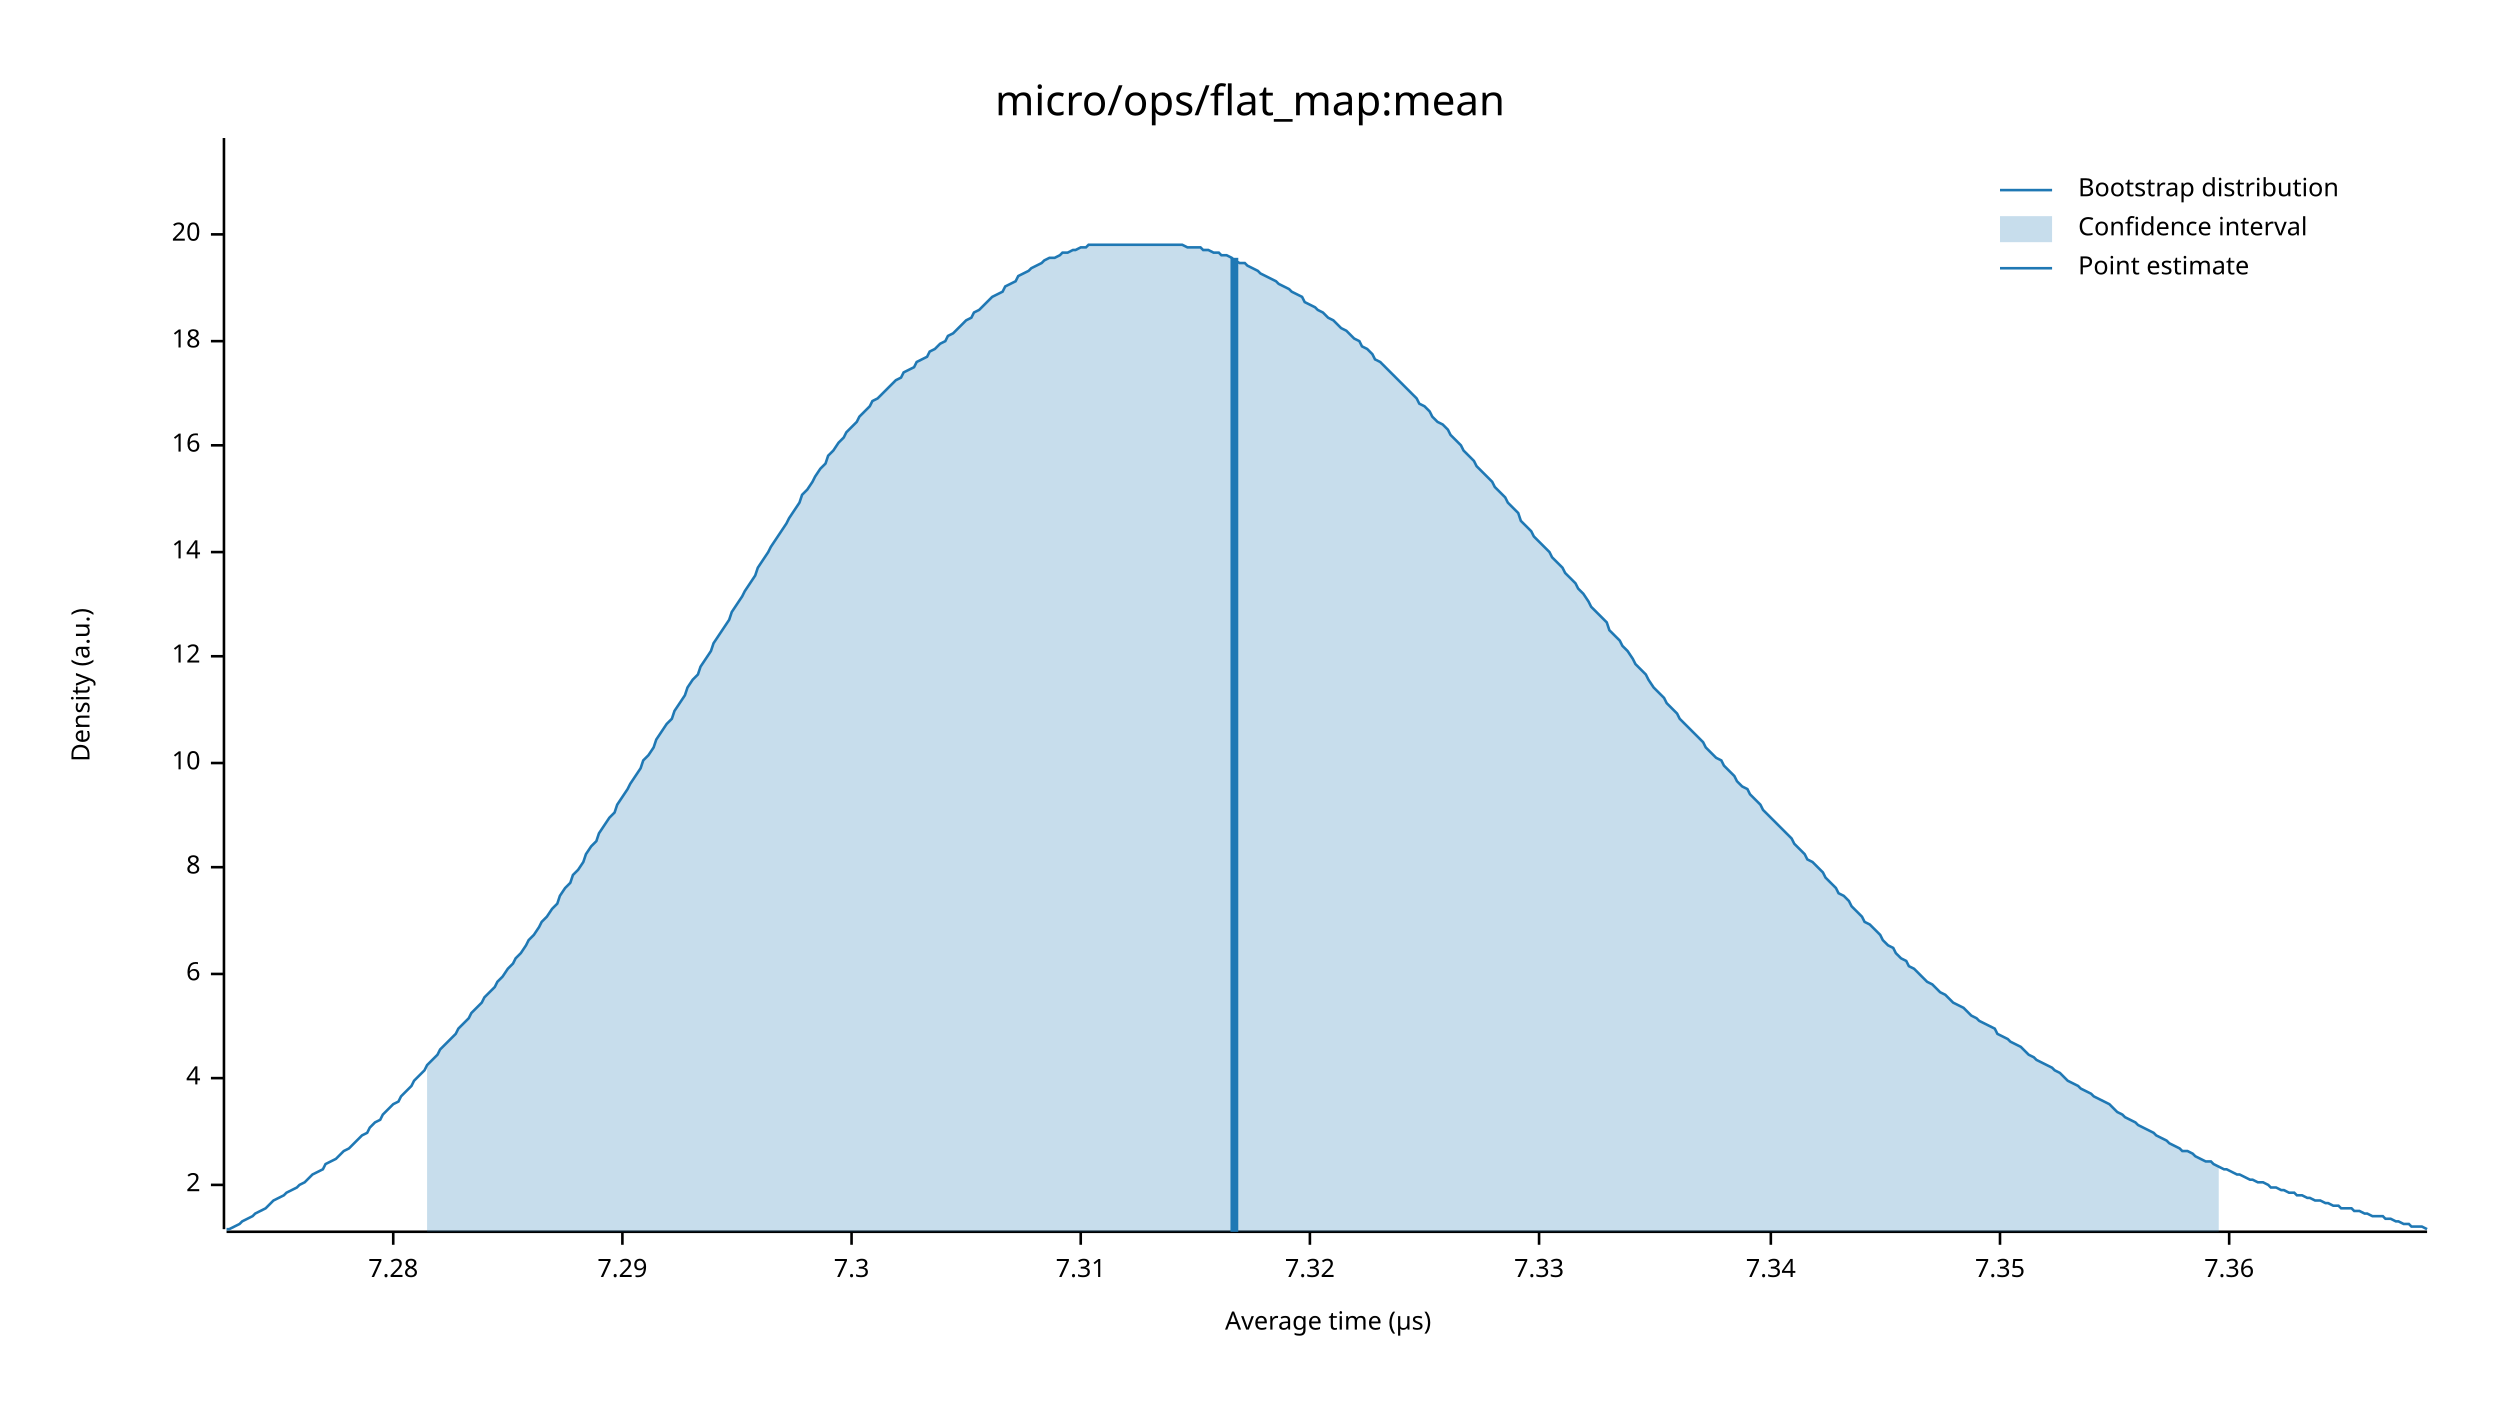
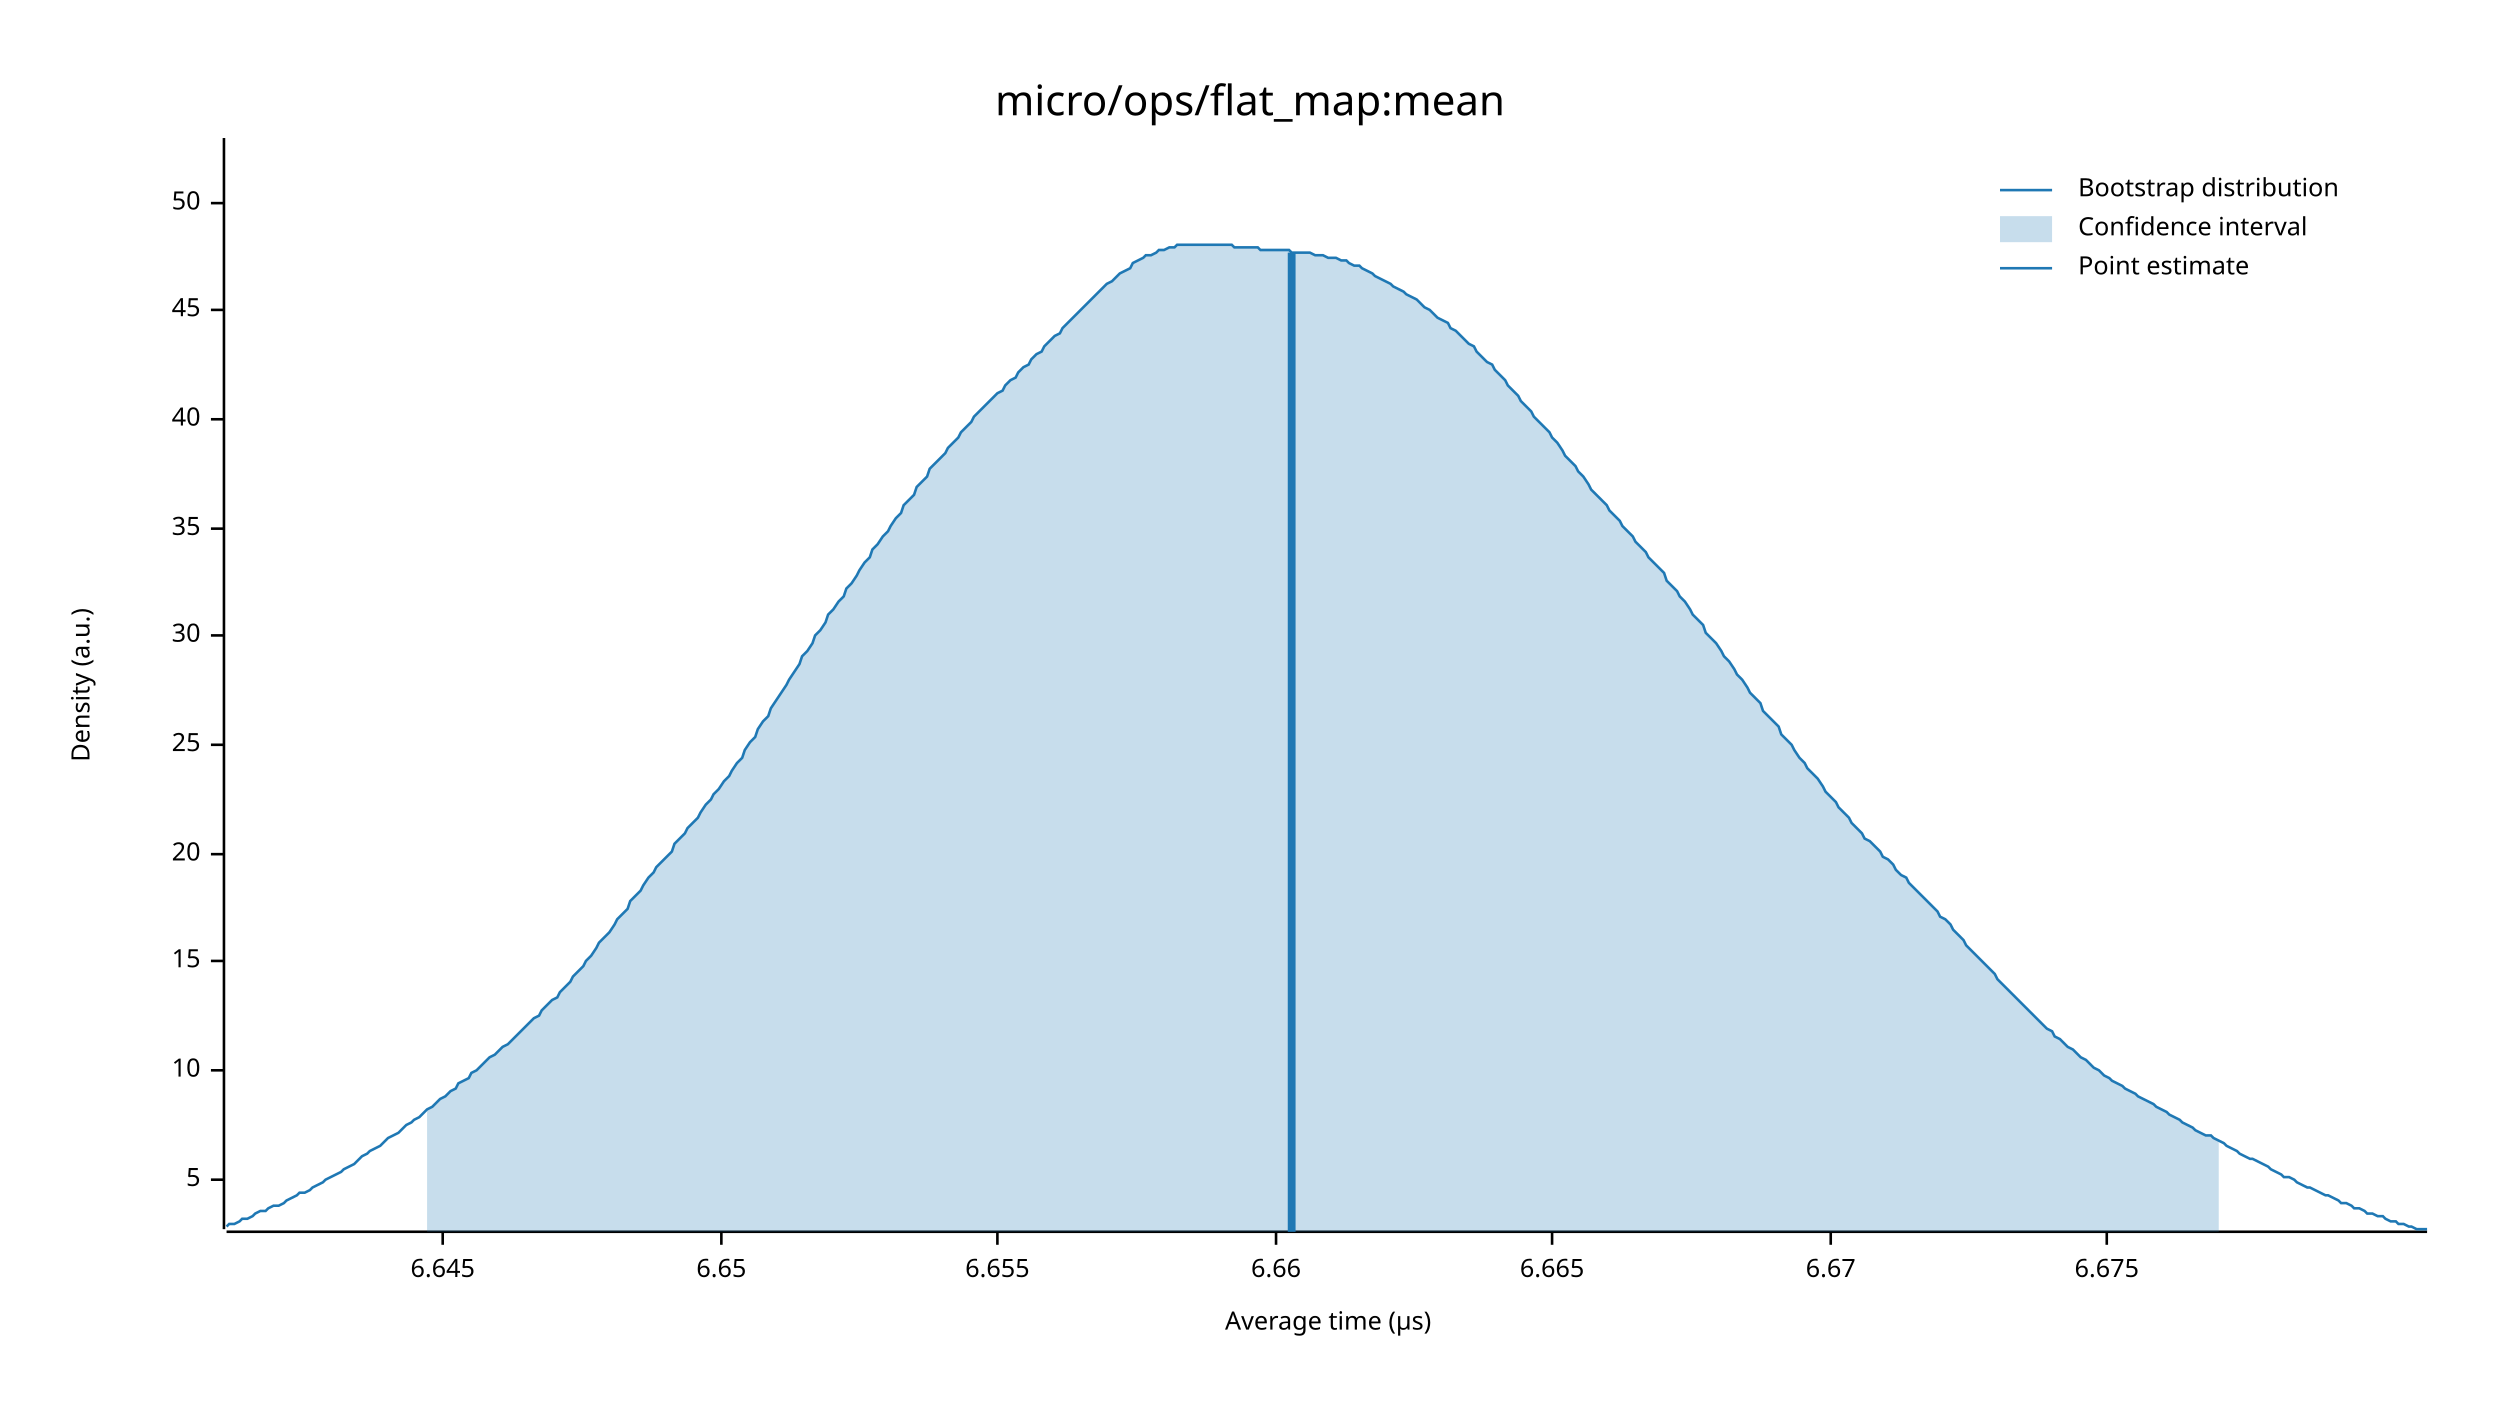
<svg xmlns="http://www.w3.org/2000/svg" width="960" height="540" viewBox="0 0 960 540">
  <text x="480" y="32" dy="0.76em" text-anchor="middle" font-family="sans-serif" font-size="16.129" opacity="1" fill="#000000">
micro/ops/flat_map:mean
</text>
  <text x="27" y="263" dy="0.76em" text-anchor="middle" font-family="sans-serif" font-size="9.677" opacity="1" fill="#000000" transform="rotate(270, 27, 263)">
Density (a.u.)
</text>
  <text x="510" y="513" dy="-0.5ex" text-anchor="middle" font-family="sans-serif" font-size="9.677" opacity="1" fill="#000000">
Average time (µs)
</text>
  <polyline fill="none" opacity="1" stroke="#000000" stroke-width="1" points="86,53 86,472 " />
-   <text x="77" y="455" dy="0.5ex" text-anchor="end" font-family="sans-serif" font-size="9.677" opacity="1" fill="#000000">
- 2
+   <text x="77" y="453" dy="0.5ex" text-anchor="end" font-family="sans-serif" font-size="9.677" opacity="1" fill="#000000">
+ 5
</text>
-   <polyline fill="none" opacity="1" stroke="#000000" stroke-width="1" points="81,455 86,455 " />
-   <text x="77" y="414" dy="0.5ex" text-anchor="end" font-family="sans-serif" font-size="9.677" opacity="1" fill="#000000">
- 4
- </text>
-   <polyline fill="none" opacity="1" stroke="#000000" stroke-width="1" points="81,414 86,414 " />
-   <text x="77" y="374" dy="0.5ex" text-anchor="end" font-family="sans-serif" font-size="9.677" opacity="1" fill="#000000">
- 6
- </text>
-   <polyline fill="none" opacity="1" stroke="#000000" stroke-width="1" points="81,374 86,374 " />
-   <text x="77" y="333" dy="0.5ex" text-anchor="end" font-family="sans-serif" font-size="9.677" opacity="1" fill="#000000">
- 8
- </text>
-   <polyline fill="none" opacity="1" stroke="#000000" stroke-width="1" points="81,333 86,333 " />
-   <text x="77" y="293" dy="0.5ex" text-anchor="end" font-family="sans-serif" font-size="9.677" opacity="1" fill="#000000">
+   <polyline fill="none" opacity="1" stroke="#000000" stroke-width="1" points="81,453 86,453 " />
+   <text x="77" y="411" dy="0.5ex" text-anchor="end" font-family="sans-serif" font-size="9.677" opacity="1" fill="#000000">
10
</text>
-   <polyline fill="none" opacity="1" stroke="#000000" stroke-width="1" points="81,293 86,293 " />
-   <text x="77" y="252" dy="0.5ex" text-anchor="end" font-family="sans-serif" font-size="9.677" opacity="1" fill="#000000">
- 12
+   <polyline fill="none" opacity="1" stroke="#000000" stroke-width="1" points="81,411 86,411 " />
+   <text x="77" y="369" dy="0.5ex" text-anchor="end" font-family="sans-serif" font-size="9.677" opacity="1" fill="#000000">
+ 15
</text>
-   <polyline fill="none" opacity="1" stroke="#000000" stroke-width="1" points="81,252 86,252 " />
-   <text x="77" y="212" dy="0.5ex" text-anchor="end" font-family="sans-serif" font-size="9.677" opacity="1" fill="#000000">
- 14
- </text>
-   <polyline fill="none" opacity="1" stroke="#000000" stroke-width="1" points="81,212 86,212 " />
-   <text x="77" y="171" dy="0.5ex" text-anchor="end" font-family="sans-serif" font-size="9.677" opacity="1" fill="#000000">
- 16
- </text>
-   <polyline fill="none" opacity="1" stroke="#000000" stroke-width="1" points="81,171 86,171 " />
-   <text x="77" y="131" dy="0.5ex" text-anchor="end" font-family="sans-serif" font-size="9.677" opacity="1" fill="#000000">
- 18
- </text>
-   <polyline fill="none" opacity="1" stroke="#000000" stroke-width="1" points="81,131 86,131 " />
-   <text x="77" y="90" dy="0.5ex" text-anchor="end" font-family="sans-serif" font-size="9.677" opacity="1" fill="#000000">
+   <polyline fill="none" opacity="1" stroke="#000000" stroke-width="1" points="81,369 86,369 " />
+   <text x="77" y="328" dy="0.5ex" text-anchor="end" font-family="sans-serif" font-size="9.677" opacity="1" fill="#000000">
20
</text>
-   <polyline fill="none" opacity="1" stroke="#000000" stroke-width="1" points="81,90 86,90 " />
+   <polyline fill="none" opacity="1" stroke="#000000" stroke-width="1" points="81,328 86,328 " />
+   <text x="77" y="286" dy="0.5ex" text-anchor="end" font-family="sans-serif" font-size="9.677" opacity="1" fill="#000000">
+ 25
+ </text>
+   <polyline fill="none" opacity="1" stroke="#000000" stroke-width="1" points="81,286 86,286 " />
+   <text x="77" y="244" dy="0.5ex" text-anchor="end" font-family="sans-serif" font-size="9.677" opacity="1" fill="#000000">
+ 30
+ </text>
+   <polyline fill="none" opacity="1" stroke="#000000" stroke-width="1" points="81,244 86,244 " />
+   <text x="77" y="203" dy="0.5ex" text-anchor="end" font-family="sans-serif" font-size="9.677" opacity="1" fill="#000000">
+ 35
+ </text>
+   <polyline fill="none" opacity="1" stroke="#000000" stroke-width="1" points="81,203 86,203 " />
+   <text x="77" y="161" dy="0.5ex" text-anchor="end" font-family="sans-serif" font-size="9.677" opacity="1" fill="#000000">
+ 40
+ </text>
+   <polyline fill="none" opacity="1" stroke="#000000" stroke-width="1" points="81,161 86,161 " />
+   <text x="77" y="119" dy="0.5ex" text-anchor="end" font-family="sans-serif" font-size="9.677" opacity="1" fill="#000000">
+ 45
+ </text>
+   <polyline fill="none" opacity="1" stroke="#000000" stroke-width="1" points="81,119 86,119 " />
+   <text x="77" y="78" dy="0.5ex" text-anchor="end" font-family="sans-serif" font-size="9.677" opacity="1" fill="#000000">
+ 50
+ </text>
+   <polyline fill="none" opacity="1" stroke="#000000" stroke-width="1" points="81,78 86,78 " />
  <polyline fill="none" opacity="1" stroke="#000000" stroke-width="1" points="87,473 932,473 " />
-   <text x="151" y="483" dy="0.76em" text-anchor="middle" font-family="sans-serif" font-size="9.677" opacity="1" fill="#000000">
- 7.28
+   <text x="170" y="483" dy="0.76em" text-anchor="middle" font-family="sans-serif" font-size="9.677" opacity="1" fill="#000000">
+ 6.645
</text>
-   <polyline fill="none" opacity="1" stroke="#000000" stroke-width="1" points="151,473 151,478 " />
-   <text x="239" y="483" dy="0.76em" text-anchor="middle" font-family="sans-serif" font-size="9.677" opacity="1" fill="#000000">
- 7.29
+   <polyline fill="none" opacity="1" stroke="#000000" stroke-width="1" points="170,473 170,478 " />
+   <text x="277" y="483" dy="0.76em" text-anchor="middle" font-family="sans-serif" font-size="9.677" opacity="1" fill="#000000">
+ 6.65
</text>
-   <polyline fill="none" opacity="1" stroke="#000000" stroke-width="1" points="239,473 239,478 " />
-   <text x="327" y="483" dy="0.76em" text-anchor="middle" font-family="sans-serif" font-size="9.677" opacity="1" fill="#000000">
- 7.3
+   <polyline fill="none" opacity="1" stroke="#000000" stroke-width="1" points="277,473 277,478 " />
+   <text x="383" y="483" dy="0.76em" text-anchor="middle" font-family="sans-serif" font-size="9.677" opacity="1" fill="#000000">
+ 6.655
</text>
-   <polyline fill="none" opacity="1" stroke="#000000" stroke-width="1" points="327,473 327,478 " />
-   <text x="415" y="483" dy="0.76em" text-anchor="middle" font-family="sans-serif" font-size="9.677" opacity="1" fill="#000000">
- 7.31
+   <polyline fill="none" opacity="1" stroke="#000000" stroke-width="1" points="383,473 383,478 " />
+   <text x="490" y="483" dy="0.76em" text-anchor="middle" font-family="sans-serif" font-size="9.677" opacity="1" fill="#000000">
+ 6.66
</text>
-   <polyline fill="none" opacity="1" stroke="#000000" stroke-width="1" points="415,473 415,478 " />
-   <text x="503" y="483" dy="0.76em" text-anchor="middle" font-family="sans-serif" font-size="9.677" opacity="1" fill="#000000">
- 7.32
+   <polyline fill="none" opacity="1" stroke="#000000" stroke-width="1" points="490,473 490,478 " />
+   <text x="596" y="483" dy="0.76em" text-anchor="middle" font-family="sans-serif" font-size="9.677" opacity="1" fill="#000000">
+ 6.665
</text>
-   <polyline fill="none" opacity="1" stroke="#000000" stroke-width="1" points="503,473 503,478 " />
-   <text x="591" y="483" dy="0.76em" text-anchor="middle" font-family="sans-serif" font-size="9.677" opacity="1" fill="#000000">
- 7.33
+   <polyline fill="none" opacity="1" stroke="#000000" stroke-width="1" points="596,473 596,478 " />
+   <text x="703" y="483" dy="0.76em" text-anchor="middle" font-family="sans-serif" font-size="9.677" opacity="1" fill="#000000">
+ 6.67
</text>
-   <polyline fill="none" opacity="1" stroke="#000000" stroke-width="1" points="591,473 591,478 " />
-   <text x="680" y="483" dy="0.76em" text-anchor="middle" font-family="sans-serif" font-size="9.677" opacity="1" fill="#000000">
- 7.34
+   <polyline fill="none" opacity="1" stroke="#000000" stroke-width="1" points="703,473 703,478 " />
+   <text x="809" y="483" dy="0.76em" text-anchor="middle" font-family="sans-serif" font-size="9.677" opacity="1" fill="#000000">
+ 6.675
</text>
-   <polyline fill="none" opacity="1" stroke="#000000" stroke-width="1" points="680,473 680,478 " />
-   <text x="768" y="483" dy="0.76em" text-anchor="middle" font-family="sans-serif" font-size="9.677" opacity="1" fill="#000000">
- 7.35
- </text>
-   <polyline fill="none" opacity="1" stroke="#000000" stroke-width="1" points="768,473 768,478 " />
-   <text x="856" y="483" dy="0.76em" text-anchor="middle" font-family="sans-serif" font-size="9.677" opacity="1" fill="#000000">
- 7.36
- </text>
-   <polyline fill="none" opacity="1" stroke="#000000" stroke-width="1" points="856,473 856,478 " />
-   <polyline fill="none" opacity="1" stroke="#1F78B4" stroke-width="1" points="87,472 88,472 90,471 92,470 93,469 95,468 97,467 98,466 100,465 102,464 103,463 105,461 107,460 109,459 110,458 112,457 114,456 115,455 117,454 119,452 120,451 122,450 124,449 125,447 127,446 129,445 131,443 132,442 134,441 136,439 137,438 139,436 141,435 142,433 144,431 146,430 147,428 149,426 151,424 153,423 154,421 156,419 158,417 159,415 161,413 163,411 164,409 166,407 168,405 169,403 171,401 173,399 175,397 176,395 178,393 180,391 181,389 183,387 185,385 186,383 188,381 190,379 191,377 193,375 195,372 197,370 198,368 200,366 202,363 203,361 205,359 207,356 208,354 210,352 212,349 214,347 215,344 217,341 219,339 220,336 222,334 224,331 225,328 227,325 229,323 230,320 232,317 234,314 236,312 237,309 239,306 241,303 242,301 244,298 246,295 247,292 249,290 251,287 252,284 254,281 256,278 258,276 259,273 261,270 263,267 264,264 266,261 268,259 269,256 271,253 273,250 274,247 276,244 278,241 280,238 281,235 283,232 285,229 286,227 288,224 290,221 291,218 293,215 295,212 296,210 298,207 300,204 302,201 303,199 305,196 307,193 308,190 310,188 312,185 313,183 315,180 317,178 318,175 320,173 322,170 324,168 325,166 327,164 329,162 330,160 332,158 334,156 335,154 337,153 339,151 341,149 342,148 344,146 346,145 347,143 349,142 351,141 352,139 354,138 356,137 357,135 359,134 361,132 363,131 364,129 366,128 368,126 369,125 371,123 373,122 374,120 376,119 378,117 379,116 381,114 383,113 385,112 386,110 388,109 390,108 391,106 393,105 395,104 396,103 398,102 400,101 401,100 403,99 405,99 407,98 408,97 410,97 412,96 413,96 415,95 417,95 418,94 420,94 422,94 423,94 425,94 427,94 429,94 430,94 432,94 434,94 435,94 437,94 439,94 440,94 442,94 444,94 445,94 447,94 449,94 451,94 452,94 454,94 456,95 457,95 459,95 461,95 462,96 464,96 466,97 468,97 469,98 471,98 473,99 474,100 476,101 478,101 479,102 481,103 483,104 484,105 486,106 488,107 490,108 491,109 493,110 495,111 496,112 498,113 500,114 501,116 503,117 505,118 506,119 508,120 510,122 512,123 513,124 515,126 517,127 518,128 520,130 522,131 523,133 525,134 527,136 528,138 530,139 532,141 534,143 535,144 537,146 539,148 540,149 542,151 544,153 545,155 547,156 549,158 550,160 552,162 554,163 556,165 557,167 559,169 561,171 562,173 564,175 566,177 567,179 569,181 571,183 573,185 574,187 576,189 578,191 579,193 581,195 583,197 584,200 586,202 588,204 589,206 591,208 593,210 595,212 596,214 598,216 600,218 601,220 603,222 605,224 606,226 608,228 610,231 611,233 613,235 615,237 617,239 618,242 620,244 622,246 623,248 625,250 627,253 628,255 630,257 632,259 633,261 635,264 637,266 639,268 640,270 642,272 644,274 645,276 647,278 649,280 650,281 652,283 654,285 655,287 657,289 659,291 661,292 662,294 664,296 666,298 667,300 669,302 671,303 672,305 674,307 676,309 677,311 679,313 681,315 683,317 684,318 686,320 688,322 689,324 691,326 693,328 694,330 696,331 698,333 700,335 701,337 703,339 705,341 706,343 708,344 710,346 711,348 713,350 715,352 716,354 718,355 720,357 722,359 723,361 725,363 727,364 728,366 730,368 732,369 733,371 735,372 737,374 738,375 740,377 742,378 744,380 745,381 747,382 749,384 750,385 752,386 754,387 755,388 757,390 759,391 760,392 762,393 764,394 766,395 767,397 769,398 771,399 772,400 774,401 776,402 777,403 779,405 781,406 782,407 784,408 786,409 788,410 789,411 791,412 793,414 794,415 796,416 798,417 799,418 801,419 803,420 804,421 806,422 808,423 810,424 811,425 813,427 815,428 816,429 818,430 820,431 821,432 823,433 825,434 827,435 828,436 830,437 832,438 833,439 835,440 837,441 838,442 840,442 842,443 843,444 845,445 847,446 849,446 850,447 852,448 854,449 855,449 857,450 859,451 860,451 862,452 864,453 865,453 867,454 869,454 871,455 872,456 874,456 876,457 877,457 879,458 881,458 882,459 884,459 886,460 887,460 889,461 891,461 893,462 894,462 896,463 898,463 899,464 901,464 903,464 904,465 906,465 908,466 909,466 911,467 913,467 915,467 916,468 918,468 920,469 921,469 923,470 925,470 926,471 928,471 930,471 932,472 " />
-   <polygon opacity="0.25" fill="#1F78B4" points="164,409 166,407 168,405 169,403 171,401 173,399 175,397 176,395 178,393 180,391 181,389 183,387 185,385 186,383 188,381 190,379 191,377 193,375 195,372 197,370 198,368 200,366 202,363 203,361 205,359 207,356 208,354 210,352 212,349 214,347 215,344 217,341 219,339 220,336 222,334 224,331 225,328 227,325 229,323 230,320 232,317 234,314 236,312 237,309 239,306 241,303 242,301 244,298 246,295 247,292 249,290 251,287 252,284 254,281 256,278 258,276 259,273 261,270 263,267 264,264 266,261 268,259 269,256 271,253 273,250 274,247 276,244 278,241 280,238 281,235 283,232 285,229 286,227 288,224 290,221 291,218 293,215 295,212 296,210 298,207 300,204 302,201 303,199 305,196 307,193 308,190 310,188 312,185 313,183 315,180 317,178 318,175 320,173 322,170 324,168 325,166 327,164 329,162 330,160 332,158 334,156 335,154 337,153 339,151 341,149 342,148 344,146 346,145 347,143 349,142 351,141 352,139 354,138 356,137 357,135 359,134 361,132 363,131 364,129 366,128 368,126 369,125 371,123 373,122 374,120 376,119 378,117 379,116 381,114 383,113 385,112 386,110 388,109 390,108 391,106 393,105 395,104 396,103 398,102 400,101 401,100 403,99 405,99 407,98 408,97 410,97 412,96 413,96 415,95 417,95 418,94 420,94 422,94 423,94 425,94 427,94 429,94 430,94 432,94 434,94 435,94 437,94 439,94 440,94 442,94 444,94 445,94 447,94 449,94 451,94 452,94 454,94 456,95 457,95 459,95 461,95 462,96 464,96 466,97 468,97 469,98 471,98 473,99 474,100 476,101 478,101 479,102 481,103 483,104 484,105 486,106 488,107 490,108 491,109 493,110 495,111 496,112 498,113 500,114 501,116 503,117 505,118 506,119 508,120 510,122 512,123 513,124 515,126 517,127 518,128 520,130 522,131 523,133 525,134 527,136 528,138 530,139 532,141 534,143 535,144 537,146 539,148 540,149 542,151 544,153 545,155 547,156 549,158 550,160 552,162 554,163 556,165 557,167 559,169 561,171 562,173 564,175 566,177 567,179 569,181 571,183 573,185 574,187 576,189 578,191 579,193 581,195 583,197 584,200 586,202 588,204 589,206 591,208 593,210 595,212 596,214 598,216 600,218 601,220 603,222 605,224 606,226 608,228 610,231 611,233 613,235 615,237 617,239 618,242 620,244 622,246 623,248 625,250 627,253 628,255 630,257 632,259 633,261 635,264 637,266 639,268 640,270 642,272 644,274 645,276 647,278 649,280 650,281 652,283 654,285 655,287 657,289 659,291 661,292 662,294 664,296 666,298 667,300 669,302 671,303 672,305 674,307 676,309 677,311 679,313 681,315 683,317 684,318 686,320 688,322 689,324 691,326 693,328 694,330 696,331 698,333 700,335 701,337 703,339 705,341 706,343 708,344 710,346 711,348 713,350 715,352 716,354 718,355 720,357 722,359 723,361 725,363 727,364 728,366 730,368 732,369 733,371 735,372 737,374 738,375 740,377 742,378 744,380 745,381 747,382 749,384 750,385 752,386 754,387 755,388 757,390 759,391 760,392 762,393 764,394 766,395 767,397 769,398 771,399 772,400 774,401 776,402 777,403 779,405 781,406 782,407 784,408 786,409 788,410 789,411 791,412 793,414 794,415 796,416 798,417 799,418 801,419 803,420 804,421 806,422 808,423 810,424 811,425 813,427 815,428 816,429 818,430 820,431 821,432 823,433 825,434 827,435 828,436 830,437 832,438 833,439 835,440 837,441 838,442 840,442 842,443 843,444 845,445 847,446 849,446 850,447 852,448 852,473 164,473 " />
-   <polyline fill="none" opacity="1" stroke="#1F78B4" stroke-width="3" points="474,473 474,99 " />
+   <polyline fill="none" opacity="1" stroke="#000000" stroke-width="1" points="809,473 809,478 " />
+   <polyline fill="none" opacity="1" stroke="#1F78B4" stroke-width="1" points="87,471 88,470 90,470 92,469 93,468 95,468 97,467 98,466 100,465 102,465 103,464 105,463 107,463 109,462 110,461 112,460 114,459 115,458 117,458 119,457 120,456 122,455 124,454 125,453 127,452 129,451 131,450 132,449 134,448 136,447 137,446 139,444 141,443 142,442 144,441 146,440 147,439 149,437 151,436 153,435 154,434 156,432 158,431 159,430 161,429 163,427 164,426 166,425 168,423 169,422 171,421 173,419 175,418 176,416 178,415 180,414 181,412 183,411 185,409 186,408 188,406 190,405 191,404 193,402 195,401 197,399 198,398 200,396 202,394 203,393 205,391 207,390 208,388 210,386 212,384 214,383 215,381 217,379 219,377 220,375 222,373 224,371 225,369 227,367 229,364 230,362 232,360 234,358 236,355 237,353 239,351 241,349 242,346 244,344 246,342 247,340 249,337 251,335 252,333 254,331 256,329 258,327 259,324 261,322 263,320 264,318 266,316 268,314 269,312 271,309 273,307 274,305 276,303 278,300 280,298 281,296 283,293 285,291 286,288 288,285 290,283 291,280 293,277 295,275 296,272 298,269 300,266 302,263 303,261 305,258 307,255 308,252 310,250 312,247 313,244 315,242 317,239 318,236 320,234 322,231 324,229 325,226 327,224 329,221 330,219 332,216 334,214 335,211 337,209 339,206 341,204 342,202 344,199 346,197 347,194 349,192 351,190 352,187 354,185 356,183 357,180 359,178 361,176 363,174 364,172 366,170 368,168 369,166 371,164 373,162 374,160 376,158 378,156 379,155 381,153 383,151 385,150 386,148 388,146 390,145 391,143 393,141 395,140 396,138 398,136 400,135 401,133 403,131 405,129 407,128 408,126 410,124 412,122 413,121 415,119 417,117 418,116 420,114 422,112 423,111 425,109 427,108 429,106 430,105 432,104 434,103 435,101 437,100 439,99 440,98 442,98 444,97 445,96 447,96 449,95 451,95 452,94 454,94 456,94 457,94 459,94 461,94 462,94 464,94 466,94 468,94 469,94 471,94 473,94 474,95 476,95 478,95 479,95 481,95 483,95 484,96 486,96 488,96 490,96 491,96 493,96 495,96 496,97 498,97 500,97 501,97 503,97 505,98 506,98 508,98 510,99 512,99 513,99 515,100 517,100 518,101 520,102 522,102 523,103 525,104 527,105 528,106 530,107 532,108 534,109 535,110 537,111 539,112 540,113 542,114 544,115 545,116 547,118 549,119 550,120 552,122 554,123 556,124 557,126 559,127 561,129 562,130 564,132 566,133 567,135 569,137 571,139 573,140 574,142 576,144 578,146 579,148 581,150 583,152 584,154 586,156 588,158 589,160 591,162 593,164 595,166 596,168 598,170 600,173 601,175 603,177 605,179 606,181 608,183 610,186 611,188 613,190 615,192 617,194 618,196 620,198 622,200 623,202 625,204 627,206 628,208 630,210 632,212 633,214 635,216 637,218 639,220 640,223 642,225 644,227 645,229 647,231 649,234 650,236 652,238 654,240 655,243 657,245 659,247 661,250 662,252 664,254 666,257 667,259 669,261 671,264 672,266 674,268 676,270 677,273 679,275 681,277 683,279 684,282 686,284 688,286 689,288 691,291 693,293 694,295 696,297 698,299 700,302 701,304 703,306 705,308 706,310 708,312 710,314 711,316 713,318 715,320 716,322 718,323 720,325 722,327 723,329 725,330 727,332 728,334 730,336 732,337 733,339 735,341 737,343 738,344 740,346 742,348 744,350 745,352 747,353 749,355 750,357 752,359 754,361 755,363 757,365 759,367 760,368 762,370 764,372 766,374 767,376 769,378 771,380 772,381 774,383 776,385 777,386 779,388 781,390 782,391 784,393 786,395 788,396 789,398 791,399 793,401 794,402 796,403 798,405 799,406 801,407 803,409 804,410 806,411 808,413 810,414 811,415 813,416 815,417 816,418 818,419 820,420 821,421 823,422 825,423 827,424 828,425 830,426 832,427 833,428 835,429 837,430 838,431 840,432 842,433 843,434 845,435 847,436 849,436 850,437 852,438 854,439 855,440 857,441 859,442 860,443 862,444 864,445 865,445 867,446 869,447 871,448 872,449 874,450 876,451 877,452 879,452 881,453 882,454 884,455 886,456 887,456 889,457 891,458 893,459 894,459 896,460 898,461 899,462 901,462 903,463 904,464 906,464 908,465 909,466 911,466 913,467 915,467 916,468 918,469 920,469 921,470 923,470 925,471 926,471 928,472 930,472 932,472 " />
+   <polygon opacity="0.25" fill="#1F78B4" points="164,426 166,425 168,423 169,422 171,421 173,419 175,418 176,416 178,415 180,414 181,412 183,411 185,409 186,408 188,406 190,405 191,404 193,402 195,401 197,399 198,398 200,396 202,394 203,393 205,391 207,390 208,388 210,386 212,384 214,383 215,381 217,379 219,377 220,375 222,373 224,371 225,369 227,367 229,364 230,362 232,360 234,358 236,355 237,353 239,351 241,349 242,346 244,344 246,342 247,340 249,337 251,335 252,333 254,331 256,329 258,327 259,324 261,322 263,320 264,318 266,316 268,314 269,312 271,309 273,307 274,305 276,303 278,300 280,298 281,296 283,293 285,291 286,288 288,285 290,283 291,280 293,277 295,275 296,272 298,269 300,266 302,263 303,261 305,258 307,255 308,252 310,250 312,247 313,244 315,242 317,239 318,236 320,234 322,231 324,229 325,226 327,224 329,221 330,219 332,216 334,214 335,211 337,209 339,206 341,204 342,202 344,199 346,197 347,194 349,192 351,190 352,187 354,185 356,183 357,180 359,178 361,176 363,174 364,172 366,170 368,168 369,166 371,164 373,162 374,160 376,158 378,156 379,155 381,153 383,151 385,150 386,148 388,146 390,145 391,143 393,141 395,140 396,138 398,136 400,135 401,133 403,131 405,129 407,128 408,126 410,124 412,122 413,121 415,119 417,117 418,116 420,114 422,112 423,111 425,109 427,108 429,106 430,105 432,104 434,103 435,101 437,100 439,99 440,98 442,98 444,97 445,96 447,96 449,95 451,95 452,94 454,94 456,94 457,94 459,94 461,94 462,94 464,94 466,94 468,94 469,94 471,94 473,94 474,95 476,95 478,95 479,95 481,95 483,95 484,96 486,96 488,96 490,96 491,96 493,96 495,96 496,97 498,97 500,97 501,97 503,97 505,98 506,98 508,98 510,99 512,99 513,99 515,100 517,100 518,101 520,102 522,102 523,103 525,104 527,105 528,106 530,107 532,108 534,109 535,110 537,111 539,112 540,113 542,114 544,115 545,116 547,118 549,119 550,120 552,122 554,123 556,124 557,126 559,127 561,129 562,130 564,132 566,133 567,135 569,137 571,139 573,140 574,142 576,144 578,146 579,148 581,150 583,152 584,154 586,156 588,158 589,160 591,162 593,164 595,166 596,168 598,170 600,173 601,175 603,177 605,179 606,181 608,183 610,186 611,188 613,190 615,192 617,194 618,196 620,198 622,200 623,202 625,204 627,206 628,208 630,210 632,212 633,214 635,216 637,218 639,220 640,223 642,225 644,227 645,229 647,231 649,234 650,236 652,238 654,240 655,243 657,245 659,247 661,250 662,252 664,254 666,257 667,259 669,261 671,264 672,266 674,268 676,270 677,273 679,275 681,277 683,279 684,282 686,284 688,286 689,288 691,291 693,293 694,295 696,297 698,299 700,302 701,304 703,306 705,308 706,310 708,312 710,314 711,316 713,318 715,320 716,322 718,323 720,325 722,327 723,329 725,330 727,332 728,334 730,336 732,337 733,339 735,341 737,343 738,344 740,346 742,348 744,350 745,352 747,353 749,355 750,357 752,359 754,361 755,363 757,365 759,367 760,368 762,370 764,372 766,374 767,376 769,378 771,380 772,381 774,383 776,385 777,386 779,388 781,390 782,391 784,393 786,395 788,396 789,398 791,399 793,401 794,402 796,403 798,405 799,406 801,407 803,409 804,410 806,411 808,413 810,414 811,415 813,416 815,417 816,418 818,419 820,420 821,421 823,422 825,423 827,424 828,425 830,426 832,427 833,428 835,429 837,430 838,431 840,432 842,433 843,434 845,435 847,436 849,436 850,437 852,438 852,473 164,473 " />
+   <polyline fill="none" opacity="1" stroke="#1F78B4" stroke-width="3" points="496,473 496,97 " />
  <text x="798" y="68" dy="0.76em" text-anchor="start" font-family="sans-serif" font-size="9.677" opacity="1" fill="#000000">
Bootstrap distribution
</text>
  <text x="798" y="83" dy="0.76em" text-anchor="start" font-family="sans-serif" font-size="9.677" opacity="1" fill="#000000">
Confidence interval
</text>
  <text x="798" y="98" dy="0.76em" text-anchor="start" font-family="sans-serif" font-size="9.677" opacity="1" fill="#000000">
Point estimate
</text>
  <polyline fill="none" opacity="1" stroke="#1F78B4" stroke-width="1" points="768,73 788,73 " />
  <rect x="768" y="83" width="20" height="10" opacity="0.25" fill="#1F78B4" stroke="none" />
  <polyline fill="none" opacity="1" stroke="#1F78B4" stroke-width="1" points="768,103 788,103 " />
</svg>
